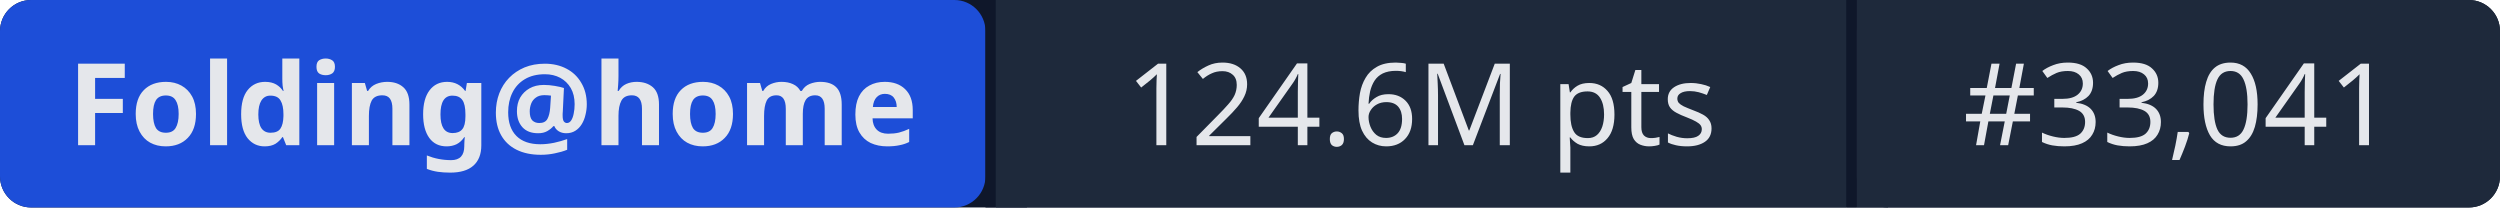
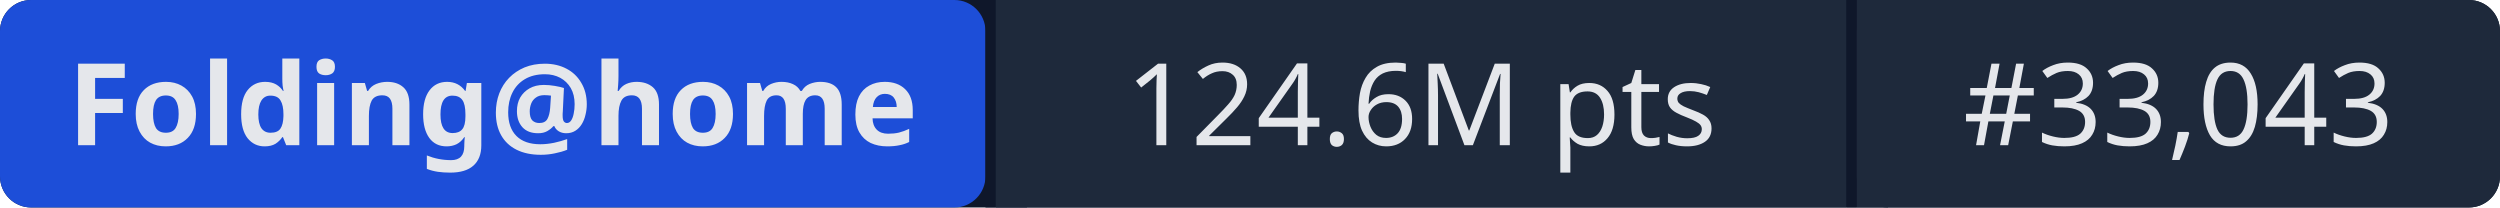
- <svg xmlns="http://www.w3.org/2000/svg" width="241" height="20" role="img" aria-label="Folding@home: 124.6M pts | #33,041">
+ <svg xmlns="http://www.w3.org/2000/svg" width="241" height="20" role="img" aria-label="Folding@home: 124.6M pts | #33,043">
  <rect width="241" height="20" rx="3" fill="#0f172a" />
  <rect x="0" width="95" height="20" rx="3" fill="#1d4ed8" />
  <rect x="95" width="1" height="20" fill="#0f172a" />
  <rect x="96" width="82" height="20" fill="#1e293b" />
  <rect x="178" width="1" height="20" fill="#0f172a" />
  <rect x="179" width="62" height="20" rx="3" fill="#1e293b" />
  <rect x="96" width="3" height="20" fill="#1e293b" />
  <rect x="179" width="3" height="20" fill="#1e293b" />
  <g fill="#e5e7eb" font-family="system-ui,sans-serif" font-size="11" text-anchor="middle">
    <text x="47.5" y="14" font-weight="600">Folding@home</text>
    <text x="137" y="14">124.6M pts</text>
-     <text x="210" y="14">#33,041</text>
+     <text x="210" y="14">#33,043</text>
  </g>
</svg>
